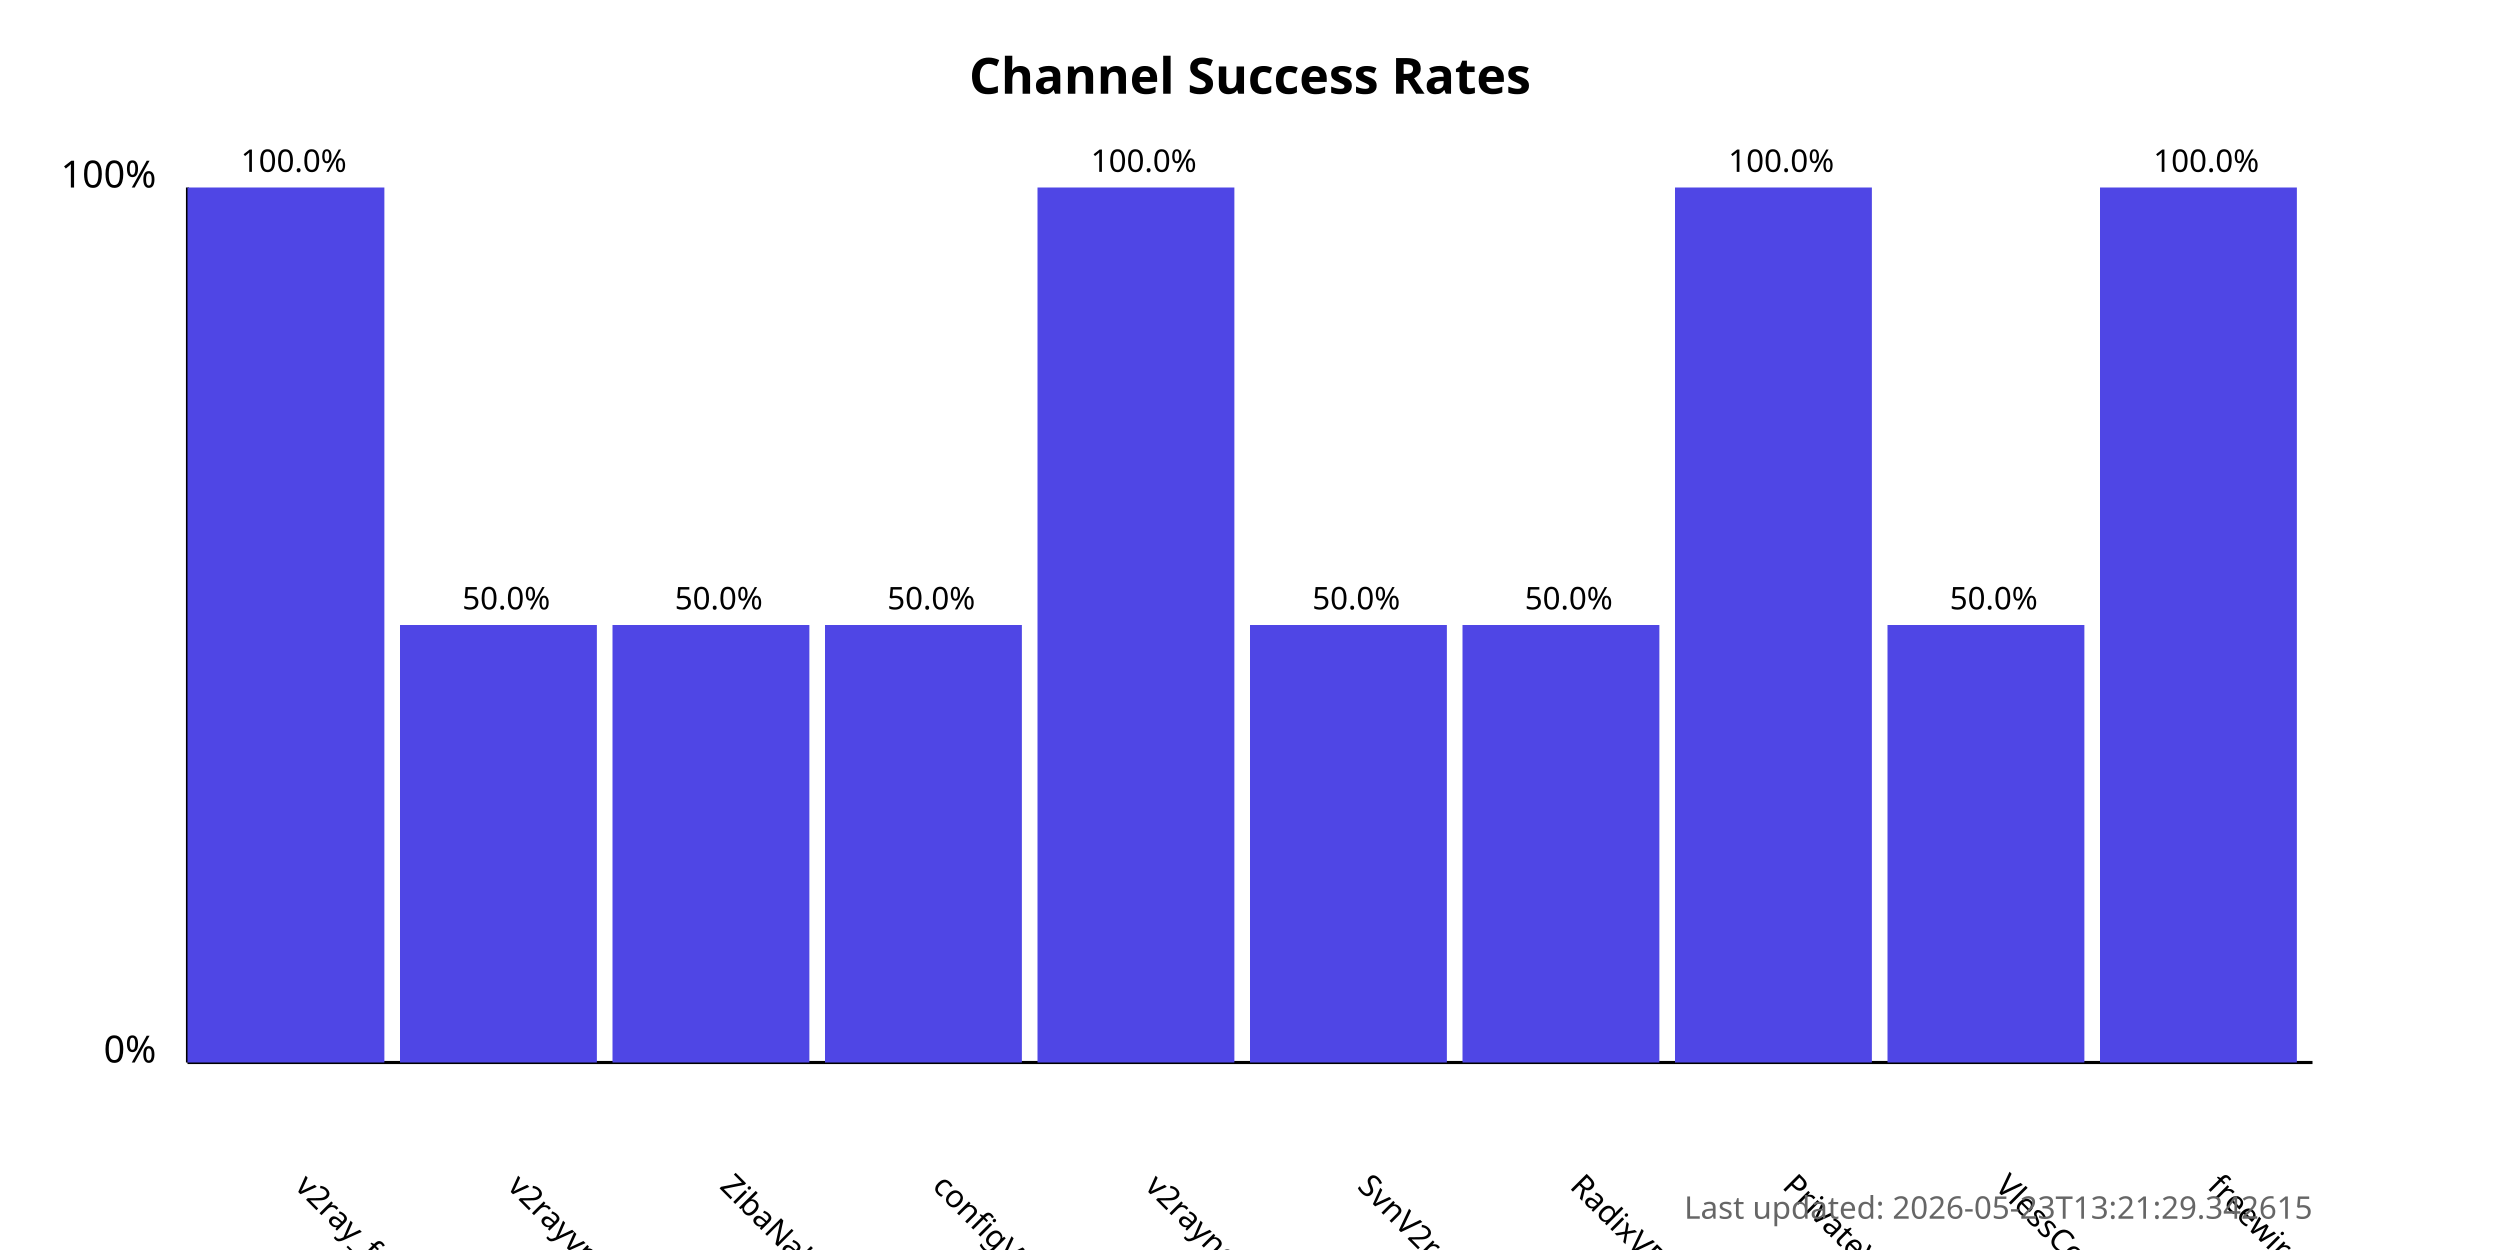
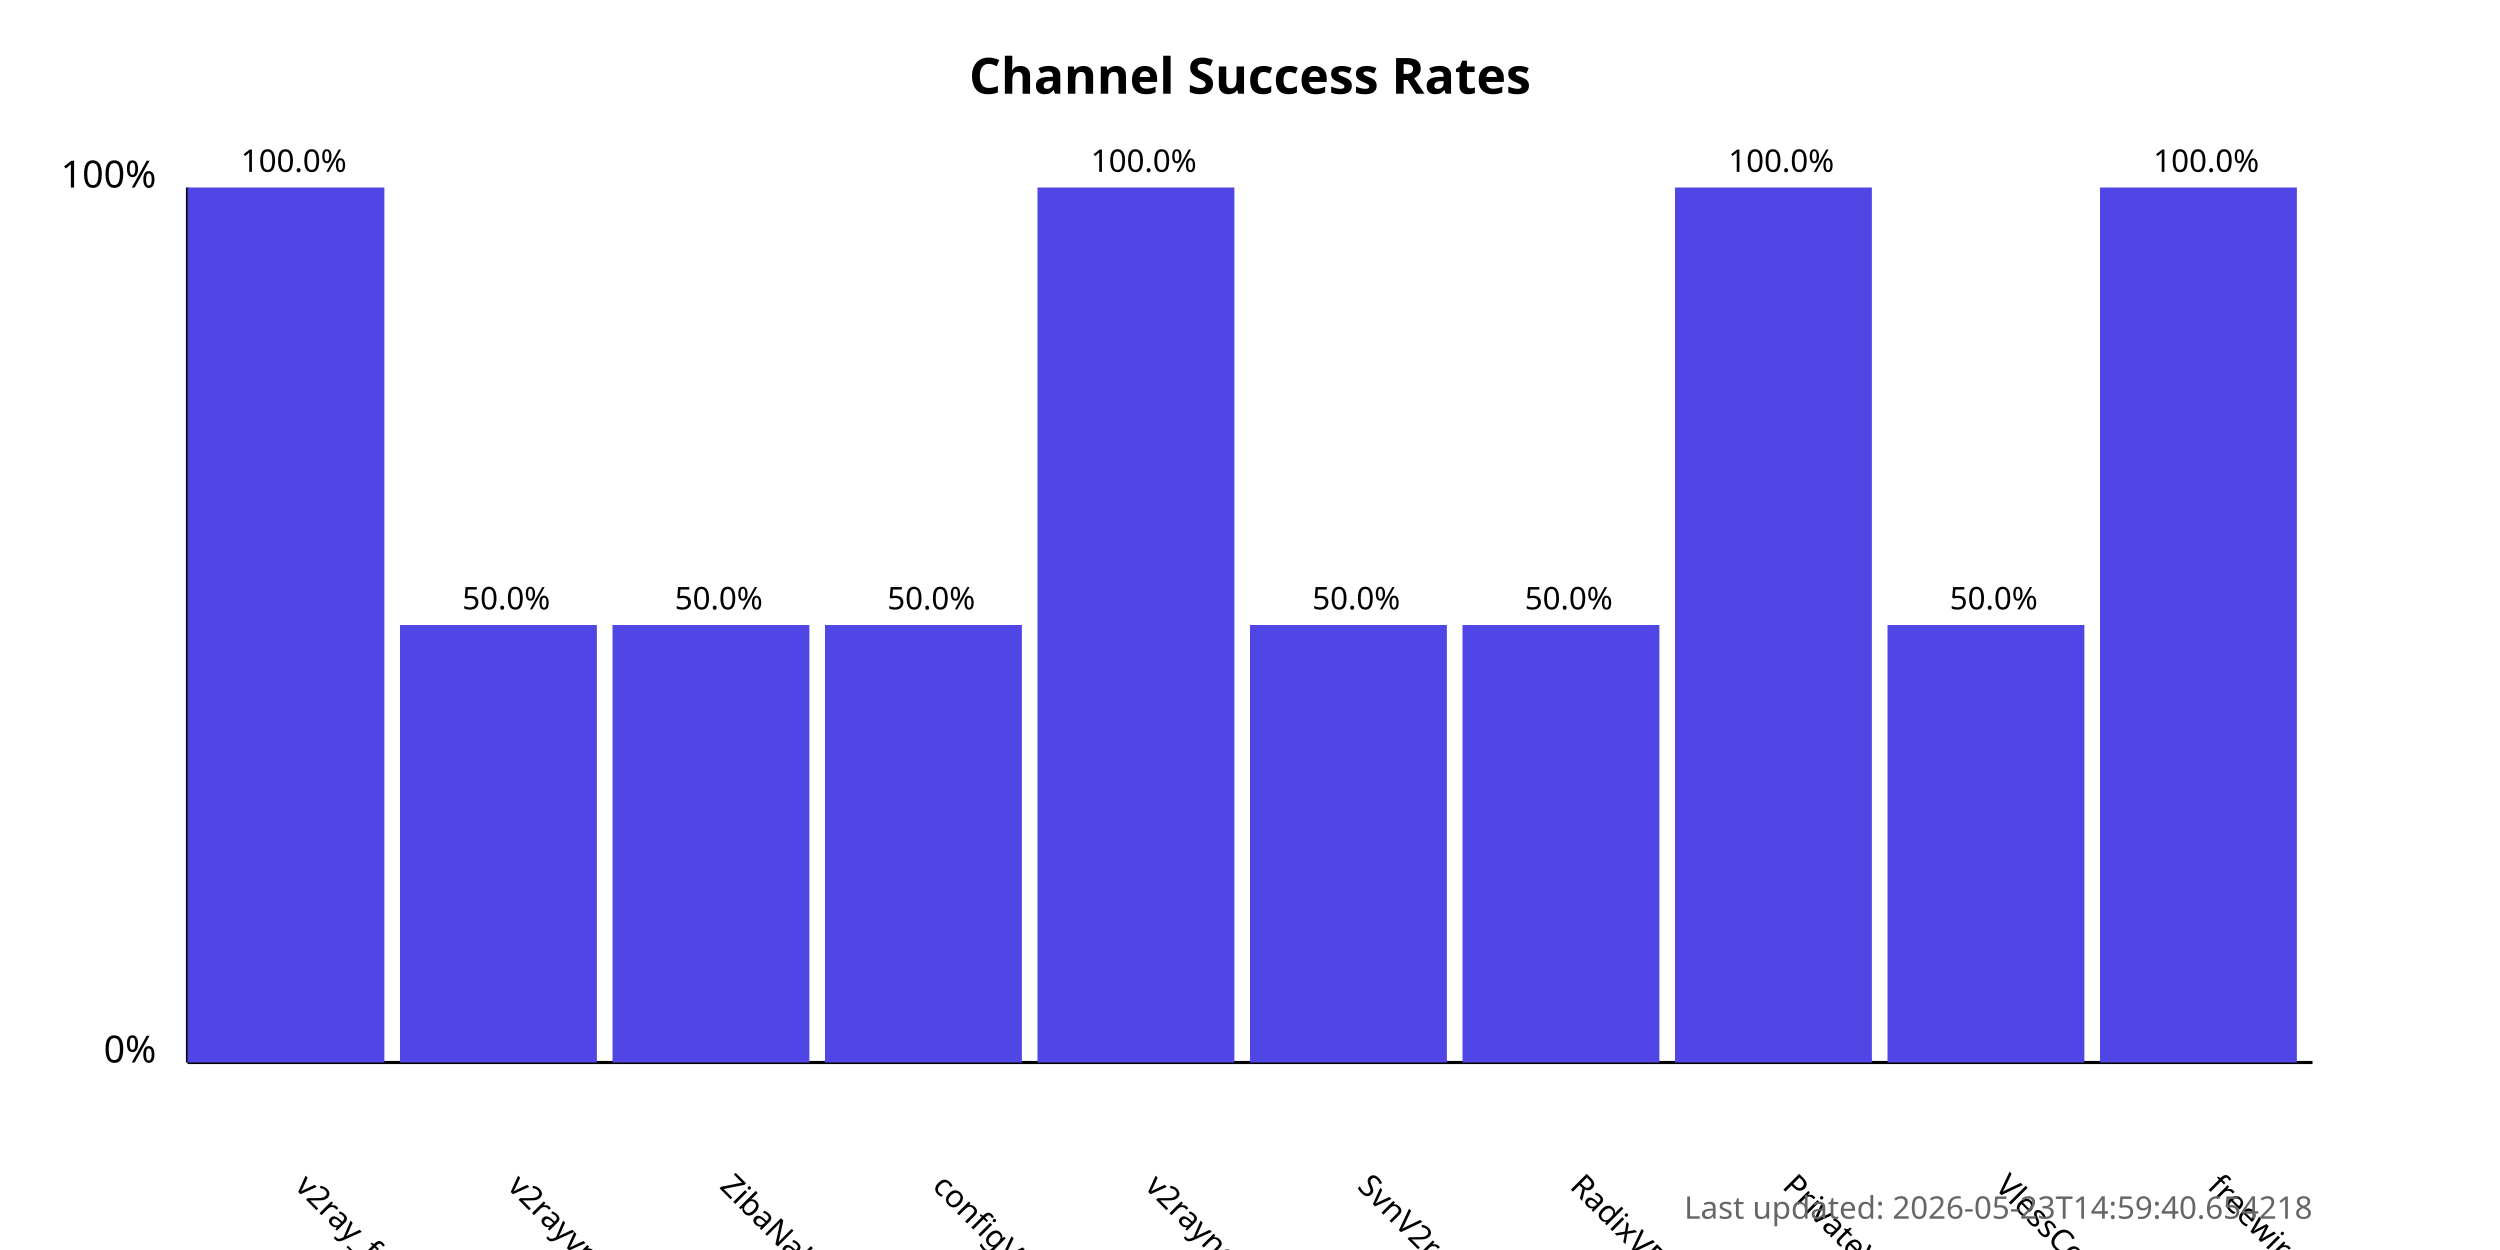
<svg xmlns="http://www.w3.org/2000/svg" width="800" height="400">
  <style>
            .chart-title { font: bold 16px sans-serif; }
            .axis-label { font: 12px sans-serif; }
            .tick-label { font: 10px sans-serif; }
            .bar { fill: #4f46e5; }
            .bar:hover { fill: #6366f1; }
            .timestamp { font: 10px sans-serif; fill: #666; }
        </style>
  <text x="400.0" y="30" text-anchor="middle" class="chart-title">
            Channel Success Rates
        </text>
  <line x1="60" y1="340" x2="60" y2="60" stroke="black" stroke-width="1" />
  <line x1="60" y1="340" x2="740" y2="340" stroke="black" stroke-width="1" />
  <text x="50" y="340" text-anchor="end" class="axis-label">0%</text>
  <text x="50" y="60" text-anchor="end" class="axis-label">100%</text>
  <g>
    <rect x="60" y="60.0" width="63.0" height="280.0" class="bar" />
    <text x="94.0" y="380" transform="rotate(45, 94.0, 380)" text-anchor="start" class="tick-label">
                v2ray_free_conf
            </text>
    <text x="94.0" y="55.0" text-anchor="middle" class="tick-label">
                100.0%
            </text>
  </g>
  <g>
    <rect x="128.0" y="200.0" width="63.0" height="140.0" class="bar" />
    <text x="162.0" y="380" transform="rotate(45, 162.0, 380)" text-anchor="start" class="tick-label">
                v2rayvpno
            </text>
    <text x="162.0" y="195.0" text-anchor="middle" class="tick-label">
                50.0%
            </text>
  </g>
  <g>
    <rect x="196.0" y="200.0" width="63.0" height="140.0" class="bar" />
    <text x="230.0" y="380" transform="rotate(45, 230.0, 380)" text-anchor="start" class="tick-label">
                ZibaNabz
            </text>
    <text x="230.0" y="195.0" text-anchor="middle" class="tick-label">
                50.0%
            </text>
  </g>
  <g>
    <rect x="264.0" y="200.0" width="63.0" height="140.0" class="bar" />
    <text x="298.0" y="380" transform="rotate(45, 298.0, 380)" text-anchor="start" class="tick-label">
                configV2rayForFree
            </text>
    <text x="298.0" y="195.0" text-anchor="middle" class="tick-label">
                50.0%
            </text>
  </g>
  <g>
    <rect x="332.0" y="60.0" width="63.0" height="280.0" class="bar" />
    <text x="366.0" y="380" transform="rotate(45, 366.0, 380)" text-anchor="start" class="tick-label">
                v2rayngvpn
            </text>
    <text x="366.0" y="55.0" text-anchor="middle" class="tick-label">
                100.0%
            </text>
  </g>
  <g>
    <rect x="400.0" y="200.0" width="63.0" height="140.0" class="bar" />
    <text x="434.0" y="380" transform="rotate(45, 434.0, 380)" text-anchor="start" class="tick-label">
                SvnV2ray
            </text>
    <text x="434.0" y="195.0" text-anchor="middle" class="tick-label">
                50.0%
            </text>
  </g>
  <g>
    <rect x="468.0" y="200.0" width="63.0" height="140.0" class="bar" />
    <text x="502.0" y="380" transform="rotate(45, 502.0, 380)" text-anchor="start" class="tick-label">
                RadixVPN
            </text>
    <text x="502.0" y="195.0" text-anchor="middle" class="tick-label">
                50.0%
            </text>
  </g>
  <g>
    <rect x="536.0" y="60.0" width="63.0" height="280.0" class="bar" />
    <text x="570.0" y="380" transform="rotate(45, 570.0, 380)" text-anchor="start" class="tick-label">
                PrivateVPNs
            </text>
    <text x="570.0" y="55.0" text-anchor="middle" class="tick-label">
                100.0%
            </text>
  </g>
  <g>
    <rect x="604.0" y="200.0" width="63.0" height="140.0" class="bar" />
    <text x="638.0" y="380" transform="rotate(45, 638.0, 380)" text-anchor="start" class="tick-label">
                VlessConfig
            </text>
    <text x="638.0" y="195.0" text-anchor="middle" class="tick-label">
                50.0%
            </text>
  </g>
  <g>
    <rect x="672.0" y="60.0" width="63.0" height="280.0" class="bar" />
    <text x="706.0" y="380" transform="rotate(45, 706.0, 380)" text-anchor="start" class="tick-label">
                freewireguard
            </text>
    <text x="706.0" y="55.0" text-anchor="middle" class="tick-label">
                100.0%
            </text>
  </g>
  <text x="740" y="390" text-anchor="end" class="timestamp">
-             Last updated: 2026-05-23T13:21:29.342615
+             Last updated: 2026-05-23T14:59:40.654218
        </text>
</svg>
